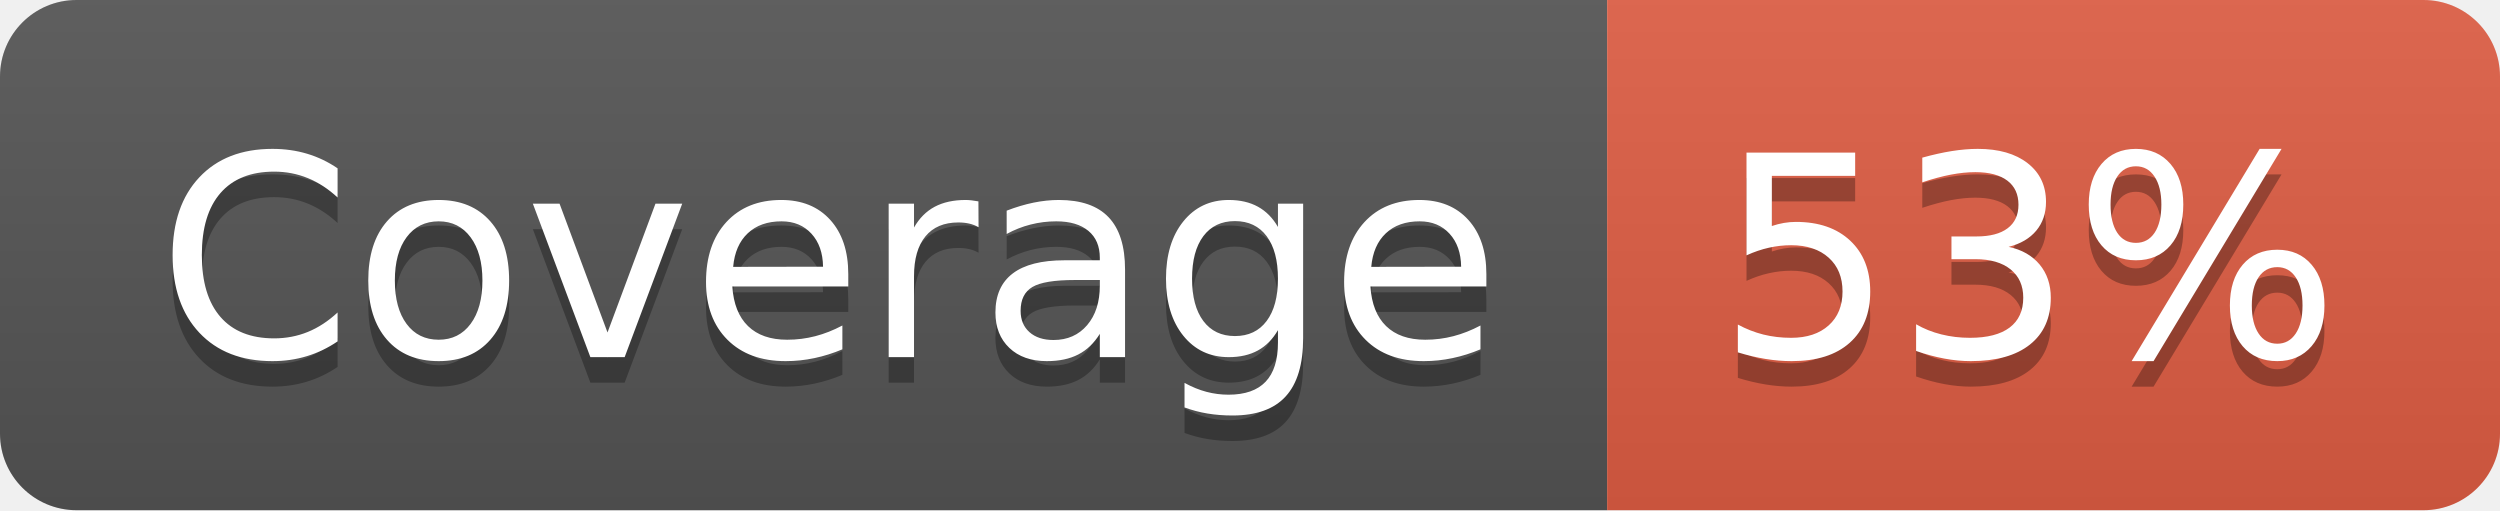
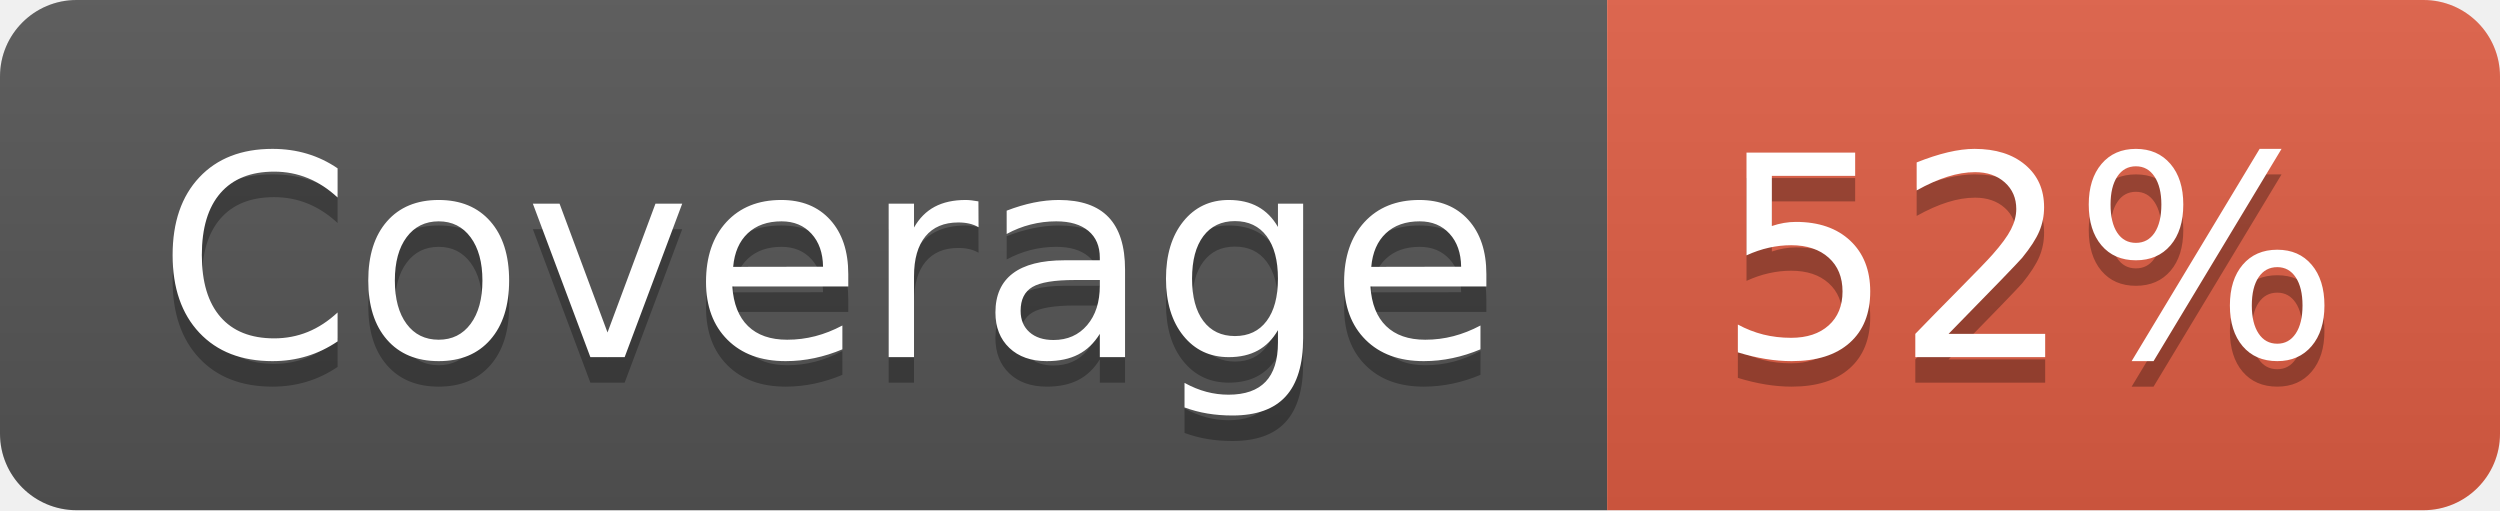
- <svg xmlns="http://www.w3.org/2000/svg" width="98" height="20" role="img" aria-label="Coverage: 53%">
+ <svg xmlns="http://www.w3.org/2000/svg" width="98" height="20" role="img" aria-label="Coverage: 52%">
  <linearGradient id="s" x2="0" y2="100%">
    <stop offset="0" stop-color="#bbb" stop-opacity=".1" />
    <stop offset="1" stop-opacity=".1" />
  </linearGradient>
  <clipPath id="r">
    <rect width="98" height="20" rx="3" fill="#fff" />
  </clipPath>
  <g clip-path="url(#r)">
    <rect width="63" height="20" fill="#555" />
    <rect x="63" width="35" height="20" fill="#e05d44" />
    <rect width="98" height="20" fill="url(#s)" />
  </g>
  <g fill="#fff" text-anchor="middle" font-family="Verdana,Geneva,DejaVu Sans,sans-serif" text-rendering="geometricPrecision" font-size="110">
    <text aria-hidden="true" x="325" y="150" fill="#010101" fill-opacity=".3" transform="scale(.1)" textLength="530">Coverage</text>
    <text x="325" y="140" transform="scale(.1)" fill="#fff" textLength="530">Coverage</text>
-     <text aria-hidden="true" x="795" y="150" fill="#010101" fill-opacity=".3" transform="scale(.1)" textLength="250">53%</text>
-     <text x="795" y="140" transform="scale(.1)" fill="#fff" textLength="250">53%</text>
+     <text aria-hidden="true" x="795" y="150" fill="#010101" fill-opacity=".3" transform="scale(.1)" textLength="250">52%</text>
+     <text x="795" y="140" transform="scale(.1)" fill="#fff" textLength="250">52%</text>
  </g>
</svg>
